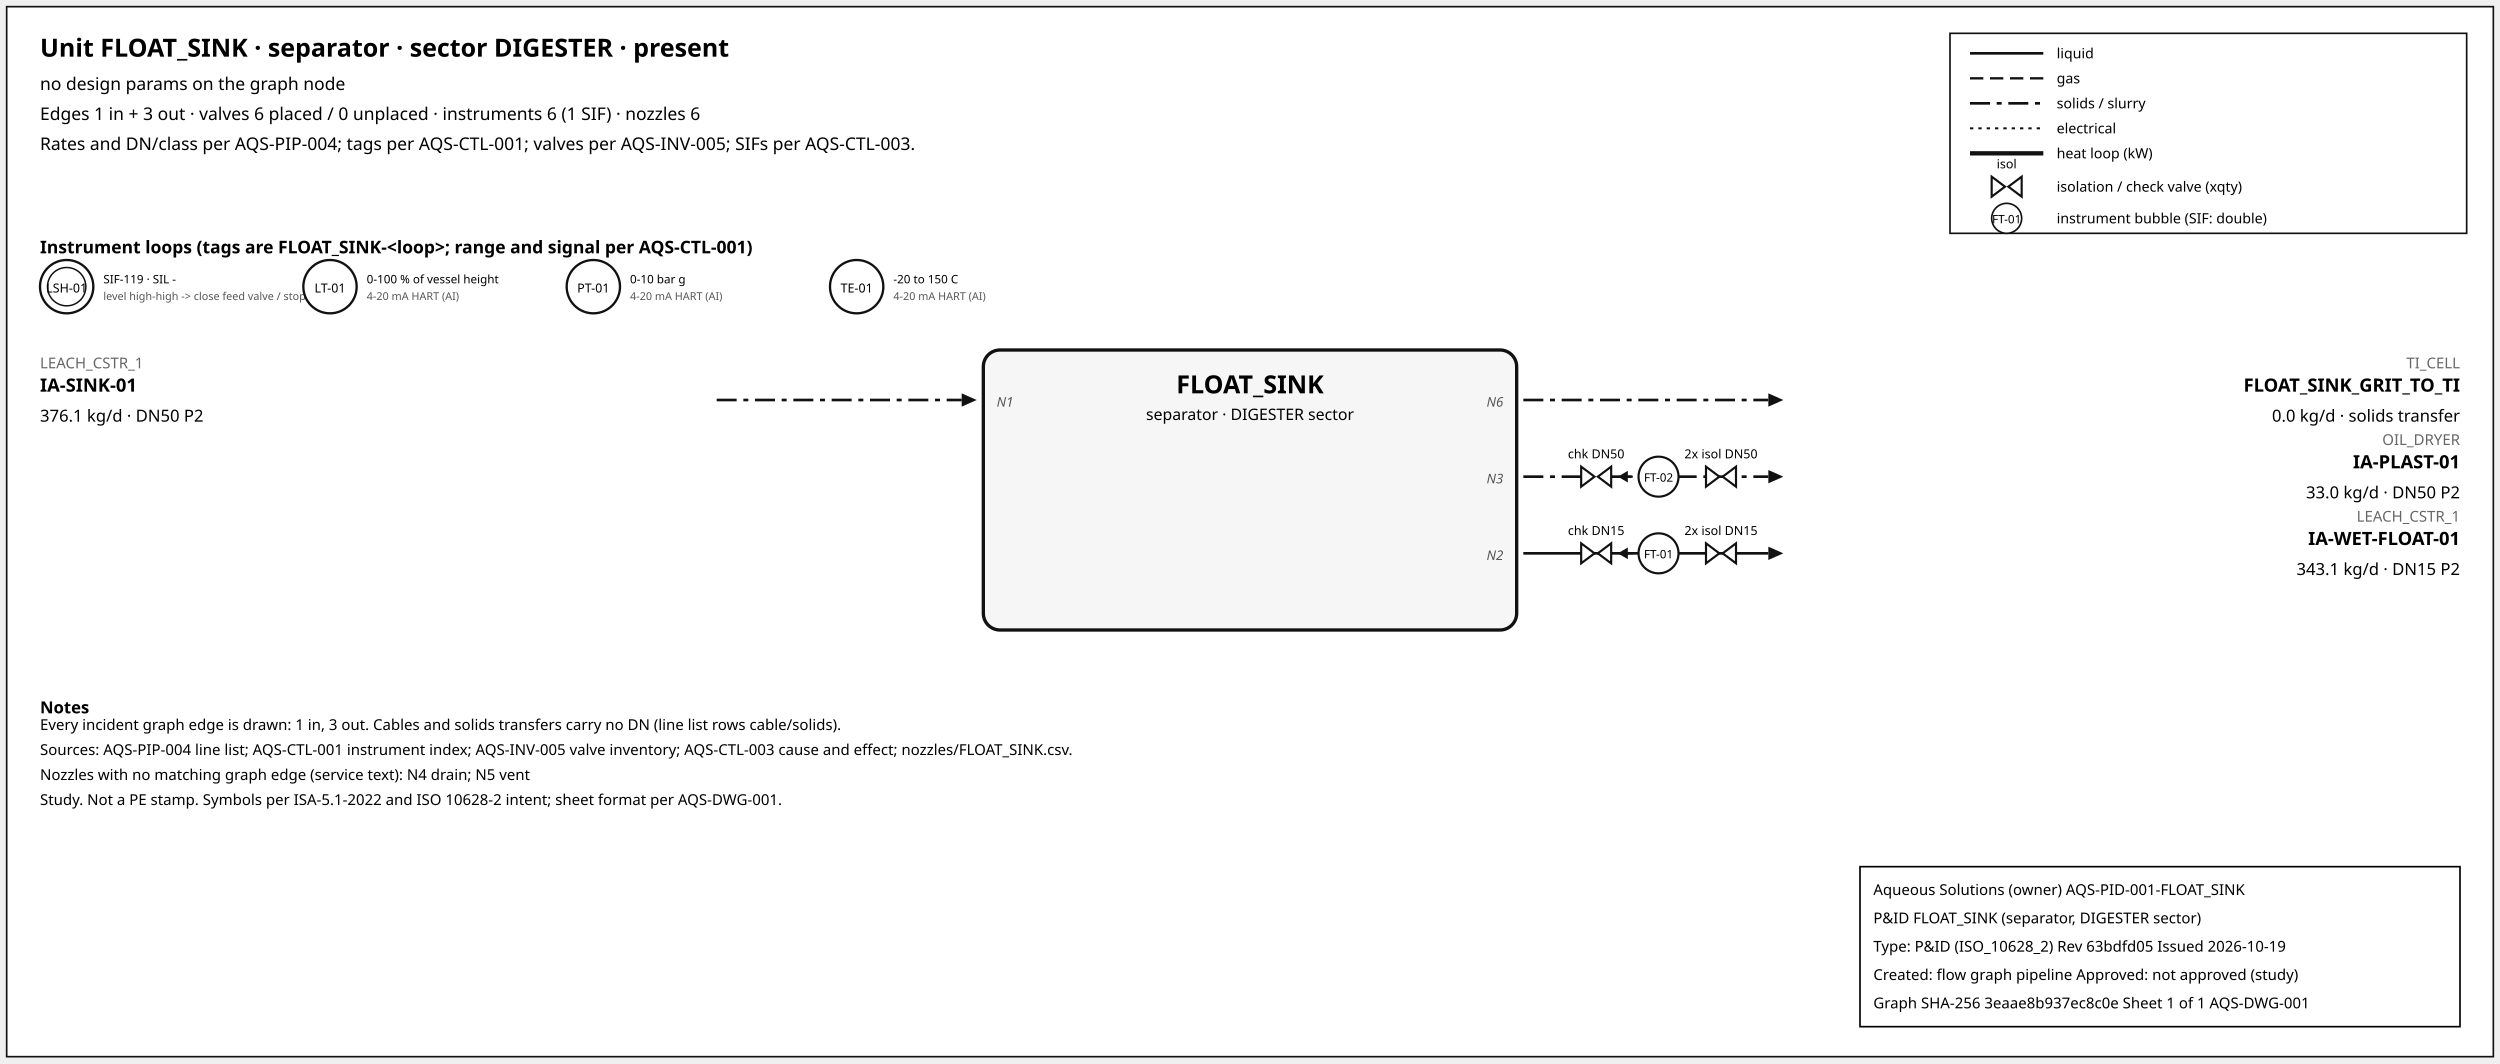
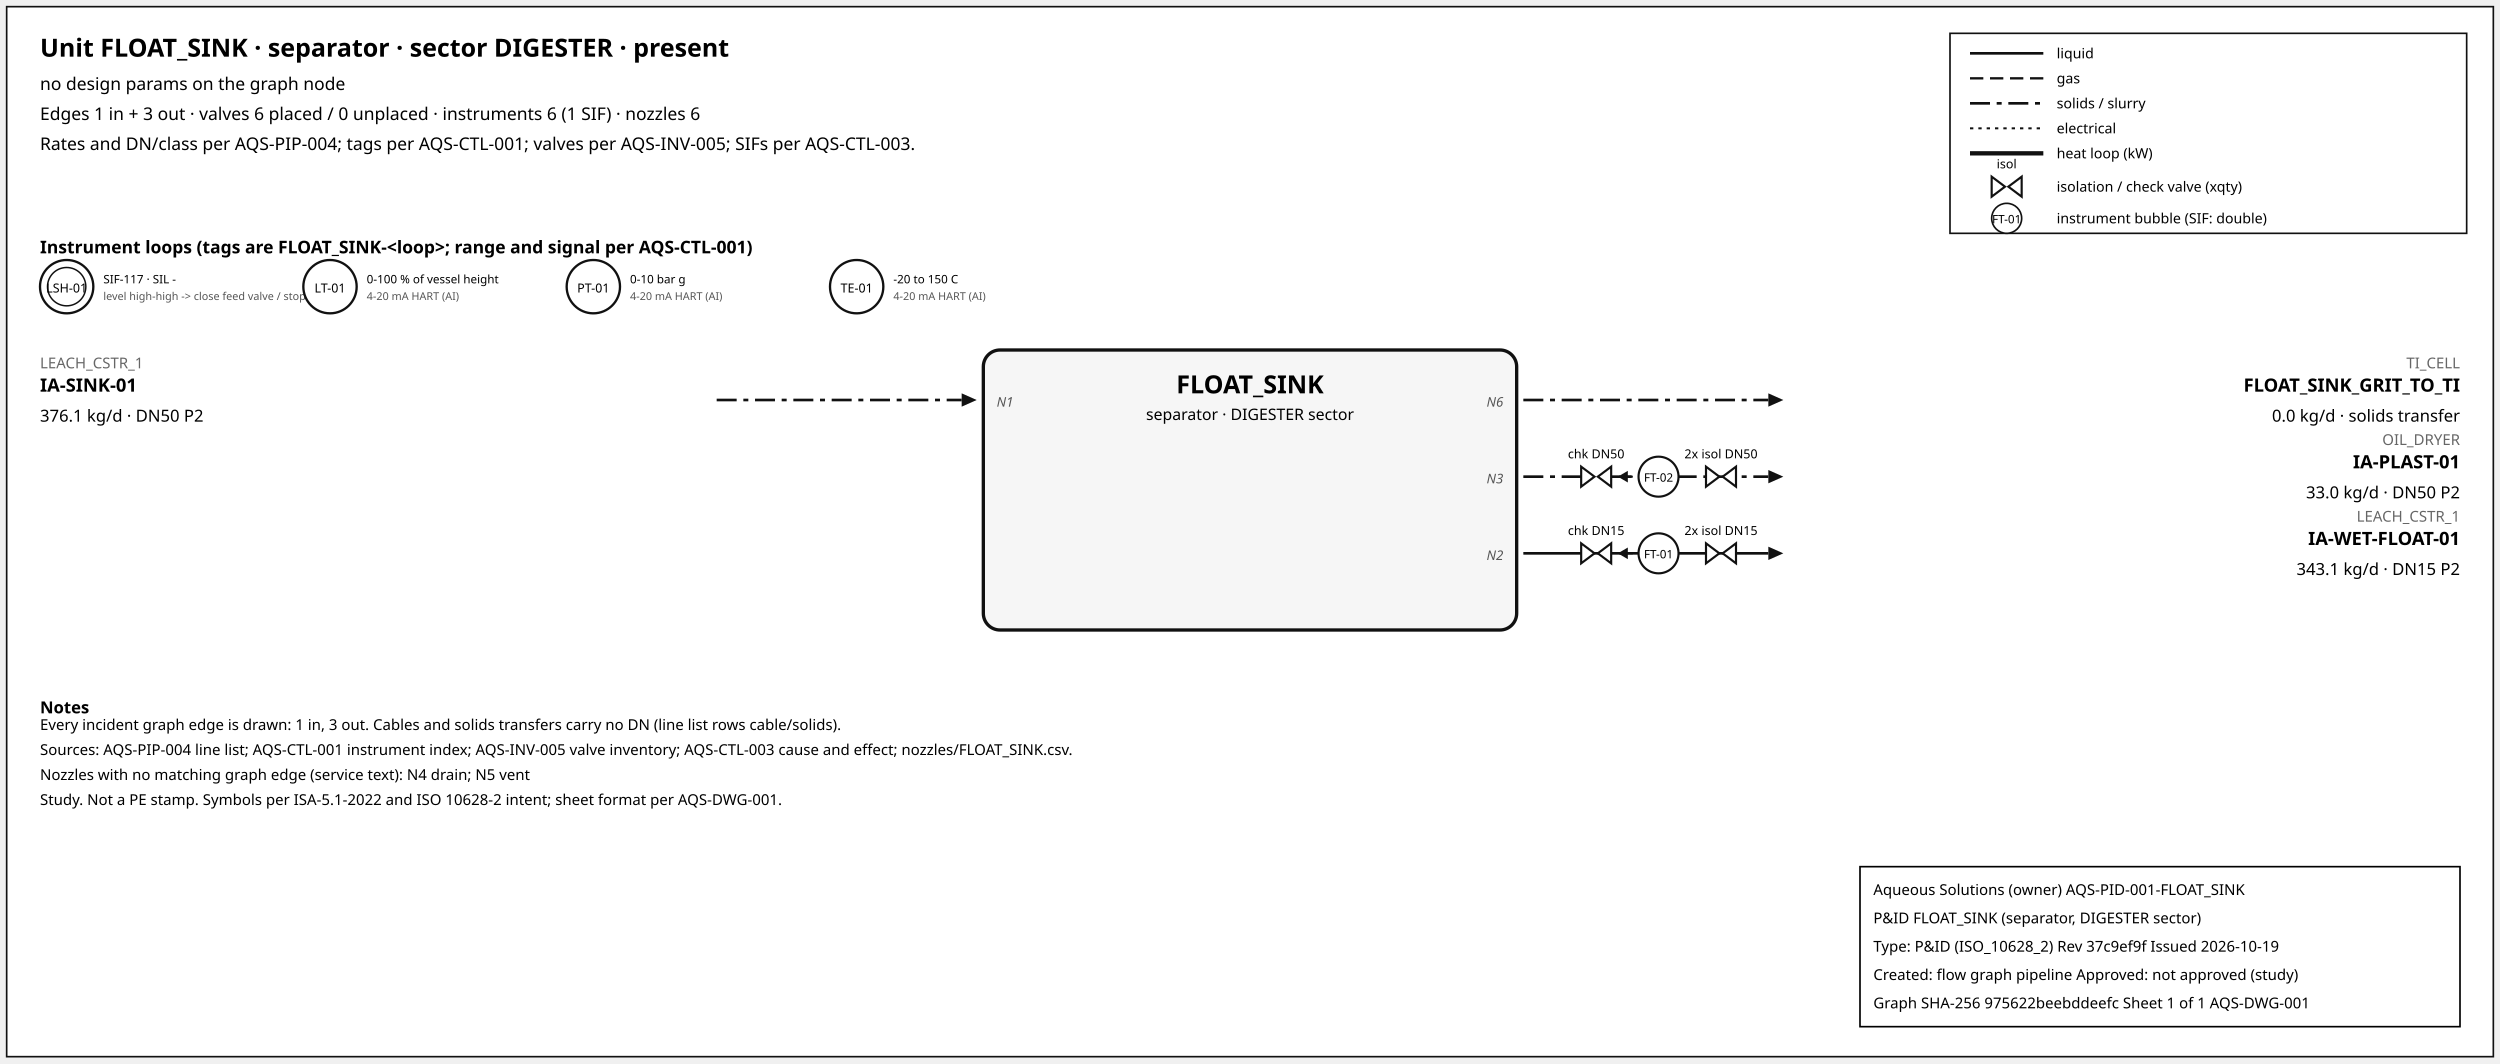
<svg xmlns="http://www.w3.org/2000/svg" width="1500" height="638" font-family="sans-serif">
  <rect x="4" y="4" width="1492" height="630" fill="white" stroke="#111" />
  <text x="24" y="34" font-size="15" font-weight="600">Unit FLOAT_SINK · separator · sector DIGESTER · present</text>
  <text x="24" y="54" font-size="10.5">no design params on the graph node</text>
  <text x="24" y="72" font-size="10.5">Edges 1 in + 3 out · valves 6 placed / 0 unplaced · instruments 6 (1 SIF) · nozzles 6</text>
  <text x="24" y="90" font-size="10.5">Rates and DN/class per AQS-PIP-004; tags per AQS-CTL-001; valves per AQS-INV-005; SIFs per AQS-CTL-003.</text>
  <rect x="1170" y="20" width="310" height="120" fill="white" stroke="#111" />
  <line x1="1182" y1="32" x2="1226" y2="32" stroke="#111" stroke-width="1.6" />
  <text x="1234" y="35" font-size="8.5">liquid</text>
  <line x1="1182" y1="47" x2="1226" y2="47" stroke="#111" stroke-width="1.4" stroke-dasharray="8,4" />
  <text x="1234" y="50" font-size="8.5">gas</text>
  <line x1="1182" y1="62" x2="1226" y2="62" stroke="#111" stroke-width="1.6" stroke-dasharray="12,4,3,4" />
  <text x="1234" y="65" font-size="8.5">solids / slurry</text>
  <line x1="1182" y1="77" x2="1226" y2="77" stroke="#111" stroke-width="1.2" stroke-dasharray="2,3" />
  <text x="1234" y="80" font-size="8.5">electrical</text>
  <line x1="1182" y1="92" x2="1226" y2="92" stroke="#111" stroke-width="2.6" />
  <text x="1234" y="95" font-size="8.5">heat loop (kW)</text>
  <path d="M 1195.0,106 L 1203.0,112 L 1195.0,118 Z M 1213.0,106 L 1205.0,112 L 1213.0,118 Z" fill="white" stroke="#111" stroke-width="1.3" />
  <text x="1204.0" y="101.0" font-size="7.5" text-anchor="middle">isol</text>
  <text x="1234" y="115" font-size="8.5">isolation / check valve (xqty)</text>
  <circle cx="1204" cy="131" r="9" fill="white" stroke="#111" />
  <text x="1204" y="134" font-size="7" text-anchor="middle">FT-01</text>
  <text x="1234" y="134" font-size="8.5">instrument bubble (SIF: double)</text>
  <text x="24" y="152" font-size="10.5" font-weight="600">Instrument loops (tags are FLOAT_SINK-&lt;loop&gt;; range and signal per AQS-CTL-001)</text>
  <circle cx="40" cy="172" r="16" fill="white" stroke="#111" stroke-width="1.4" />
  <circle cx="40" cy="172" r="11.5" fill="none" stroke="#111" stroke-width="0.9" />
  <text x="40" y="175.5" font-size="7.5" text-anchor="middle">LSH-01</text>
-   <text x="62" y="170" font-size="7">SIF-119 · SIL -</text>
+   <text x="62" y="170" font-size="7">SIF-117 · SIL -</text>
  <text x="62" y="180" font-size="6.5" fill="#555">level high-high -&gt; close feed valve / stop f</text>
  <circle cx="198" cy="172" r="16" fill="white" stroke="#111" stroke-width="1.4" />
  <text x="198" y="175.5" font-size="7.5" text-anchor="middle">LT-01</text>
  <text x="220" y="170" font-size="7">0-100 % of vessel height</text>
  <text x="220" y="180" font-size="6.5" fill="#555">4-20 mA HART (AI)</text>
  <circle cx="356" cy="172" r="16" fill="white" stroke="#111" stroke-width="1.4" />
  <text x="356" y="175.5" font-size="7.5" text-anchor="middle">PT-01</text>
  <text x="378" y="170" font-size="7">0-10 bar g</text>
  <text x="378" y="180" font-size="6.5" fill="#555">4-20 mA HART (AI)</text>
  <circle cx="514" cy="172" r="16" fill="white" stroke="#111" stroke-width="1.4" />
  <text x="514" y="175.5" font-size="7.5" text-anchor="middle">TE-01</text>
  <text x="536" y="170" font-size="7">-20 to 150 C</text>
  <text x="536" y="180" font-size="6.5" fill="#555">4-20 mA HART (AI)</text>
  <rect x="590" y="210" width="320" height="168" rx="10" fill="#f6f6f6" stroke="#111" stroke-width="2" />
  <text x="750.0" y="236" font-size="15" font-weight="700" text-anchor="middle">FLOAT_SINK</text>
  <text x="750.0" y="252" font-size="9.5" text-anchor="middle">separator · DIGESTER sector</text>
  <line x1="430" y1="240" x2="577" y2="240" stroke="#111" stroke-width="1.6" stroke-dasharray="12,4,3,4" class="edge-in" />
  <polygon points="586,240 577,236 577,244" fill="#111" />
  <text x="24" y="221" font-size="9" fill="#666" text-anchor="start">LEACH_CSTR_1</text>
  <text x="24" y="235" font-size="11" font-weight="600" text-anchor="start">IA-SINK-01</text>
  <text x="24" y="253" font-size="10" text-anchor="start">376.1 kg/d · DN50 P2</text>
  <text x="598" y="244" font-size="8" font-style="italic" fill="#555" text-anchor="start">N1</text>
  <line x1="914" y1="240" x2="1061" y2="240" stroke="#111" stroke-width="1.6" stroke-dasharray="12,4,3,4" class="edge-out" />
  <polygon points="1070,240 1061,236 1061,244" fill="#111" />
  <text x="1476" y="221" font-size="9" fill="#666" text-anchor="end">TI_CELL</text>
  <text x="1476" y="235" font-size="11" font-weight="600" text-anchor="end">FLOAT_SINK_GRIT_TO_TI</text>
  <text x="1476" y="253" font-size="10" text-anchor="end">0.0 kg/d · solids transfer</text>
  <text x="902" y="244" font-size="8" font-style="italic" fill="#555" text-anchor="end">N6</text>
  <line x1="914" y1="286" x2="1061" y2="286" stroke="#111" stroke-width="1.6" stroke-dasharray="12,4,3,4" class="edge-out" />
  <polygon points="1070,286 1061,282 1061,290" fill="#111" />
  <text x="1476" y="267" font-size="9" fill="#666" text-anchor="end">OIL_DRYER</text>
  <text x="1476" y="281" font-size="11" font-weight="600" text-anchor="end">IA-PLAST-01</text>
  <text x="1476" y="299" font-size="10" text-anchor="end">33.0 kg/d · DN50 P2</text>
  <text x="902" y="290" font-size="8" font-style="italic" fill="#555" text-anchor="end">N3</text>
  <line x1="979.7" y1="286" x2="971.7" y2="286" stroke="#111" stroke-width="1.2" />
  <polygon points="970.7,286 976.7,282.5 976.7,289.5" fill="#111" />
  <path d="M 948.7,280 L 956.7,286 L 948.7,292 Z M 966.7,280 L 958.7,286 L 966.7,292 Z" fill="white" stroke="#111" stroke-width="1.3" />
  <text x="957.7" y="275.0" font-size="7.5" text-anchor="middle">chk DN50</text>
  <path d="M 1023.6,280 L 1031.6,286 L 1023.6,292 Z M 1041.6,280 L 1033.6,286 L 1041.6,292 Z" fill="white" stroke="#111" stroke-width="1.3" />
  <text x="1032.6" y="275.0" font-size="7.5" text-anchor="middle">2x isol DN50</text>
  <circle cx="995.12" cy="286" r="12" fill="white" stroke="#111" stroke-width="1.3" />
  <text x="995.12" y="289" font-size="7" text-anchor="middle">FT-02</text>
  <line x1="914" y1="332" x2="1061" y2="332" stroke="#111" stroke-width="1.6" class="edge-out" />
  <polygon points="1070,332 1061,328 1061,336" fill="#111" />
  <text x="1476" y="313" font-size="9" fill="#666" text-anchor="end">LEACH_CSTR_1</text>
  <text x="1476" y="327" font-size="11" font-weight="600" text-anchor="end">IA-WET-FLOAT-01</text>
  <text x="1476" y="345" font-size="10" text-anchor="end">343.1 kg/d · DN15 P2</text>
  <text x="902" y="336" font-size="8" font-style="italic" fill="#555" text-anchor="end">N2</text>
  <line x1="979.7" y1="332" x2="971.7" y2="332" stroke="#111" stroke-width="1.2" />
  <polygon points="970.7,332 976.7,328.5 976.7,335.5" fill="#111" />
  <path d="M 948.7,326 L 956.7,332 L 948.7,338 Z M 966.7,326 L 958.7,332 L 966.7,338 Z" fill="white" stroke="#111" stroke-width="1.3" />
  <text x="957.7" y="321.0" font-size="7.5" text-anchor="middle">chk DN15</text>
  <path d="M 1023.6,326 L 1031.6,332 L 1023.6,338 Z M 1041.6,326 L 1033.6,332 L 1041.6,338 Z" fill="white" stroke="#111" stroke-width="1.3" />
  <text x="1032.6" y="321.0" font-size="7.5" text-anchor="middle">2x isol DN15</text>
  <circle cx="995.12" cy="332" r="12" fill="white" stroke="#111" stroke-width="1.3" />
  <text x="995.12" y="335" font-size="7" text-anchor="middle">FT-01</text>
  <text x="24" y="428" font-size="10" font-weight="600">Notes</text>
  <text x="24" y="438" font-size="9">Every incident graph edge is drawn: 1 in, 3 out. Cables and solids transfers carry no DN (line list rows cable/solids).</text>
  <text x="24" y="453" font-size="9">Sources: AQS-PIP-004 line list; AQS-CTL-001 instrument index; AQS-INV-005 valve inventory; AQS-CTL-003 cause and effect; nozzles/FLOAT_SINK.csv.</text>
  <text x="24" y="468" font-size="9">Nozzles with no matching graph edge (service text): N4 drain; N5 vent</text>
  <text x="24" y="483" font-size="9">Study. Not a PE stamp. Symbols per ISA-5.1-2022 and ISO 10628-2 intent; sheet format per AQS-DWG-001.</text>
  <g id="aqs-title-block">
    <rect x="1116" y="520" width="360" height="96" fill="white" stroke="black" stroke-width="1" />
    <text x="1124" y="537" font-size="9">Aqueous Solutions (owner)   AQS-PID-001-FLOAT_SINK</text>
    <text x="1124" y="554" font-size="9">P&amp;ID FLOAT_SINK (separator, DIGESTER sector)</text>
-     <text x="1124" y="571" font-size="9">Type: P&amp;ID (ISO_10628_2)   Rev 63bdfd05   Issued 2026-10-19</text>
+     <text x="1124" y="571" font-size="9">Type: P&amp;ID (ISO_10628_2)   Rev 37c9ef9f   Issued 2026-10-19</text>
    <text x="1124" y="588" font-size="9">Created: flow graph pipeline   Approved: not approved (study)</text>
-     <text x="1124" y="605" font-size="9">Graph SHA-256 3eaae8b937ec8c0e   Sheet 1 of 1   AQS-DWG-001</text>
+     <text x="1124" y="605" font-size="9">Graph SHA-256 975622beebddeefc   Sheet 1 of 1   AQS-DWG-001</text>
  </g>
</svg>
